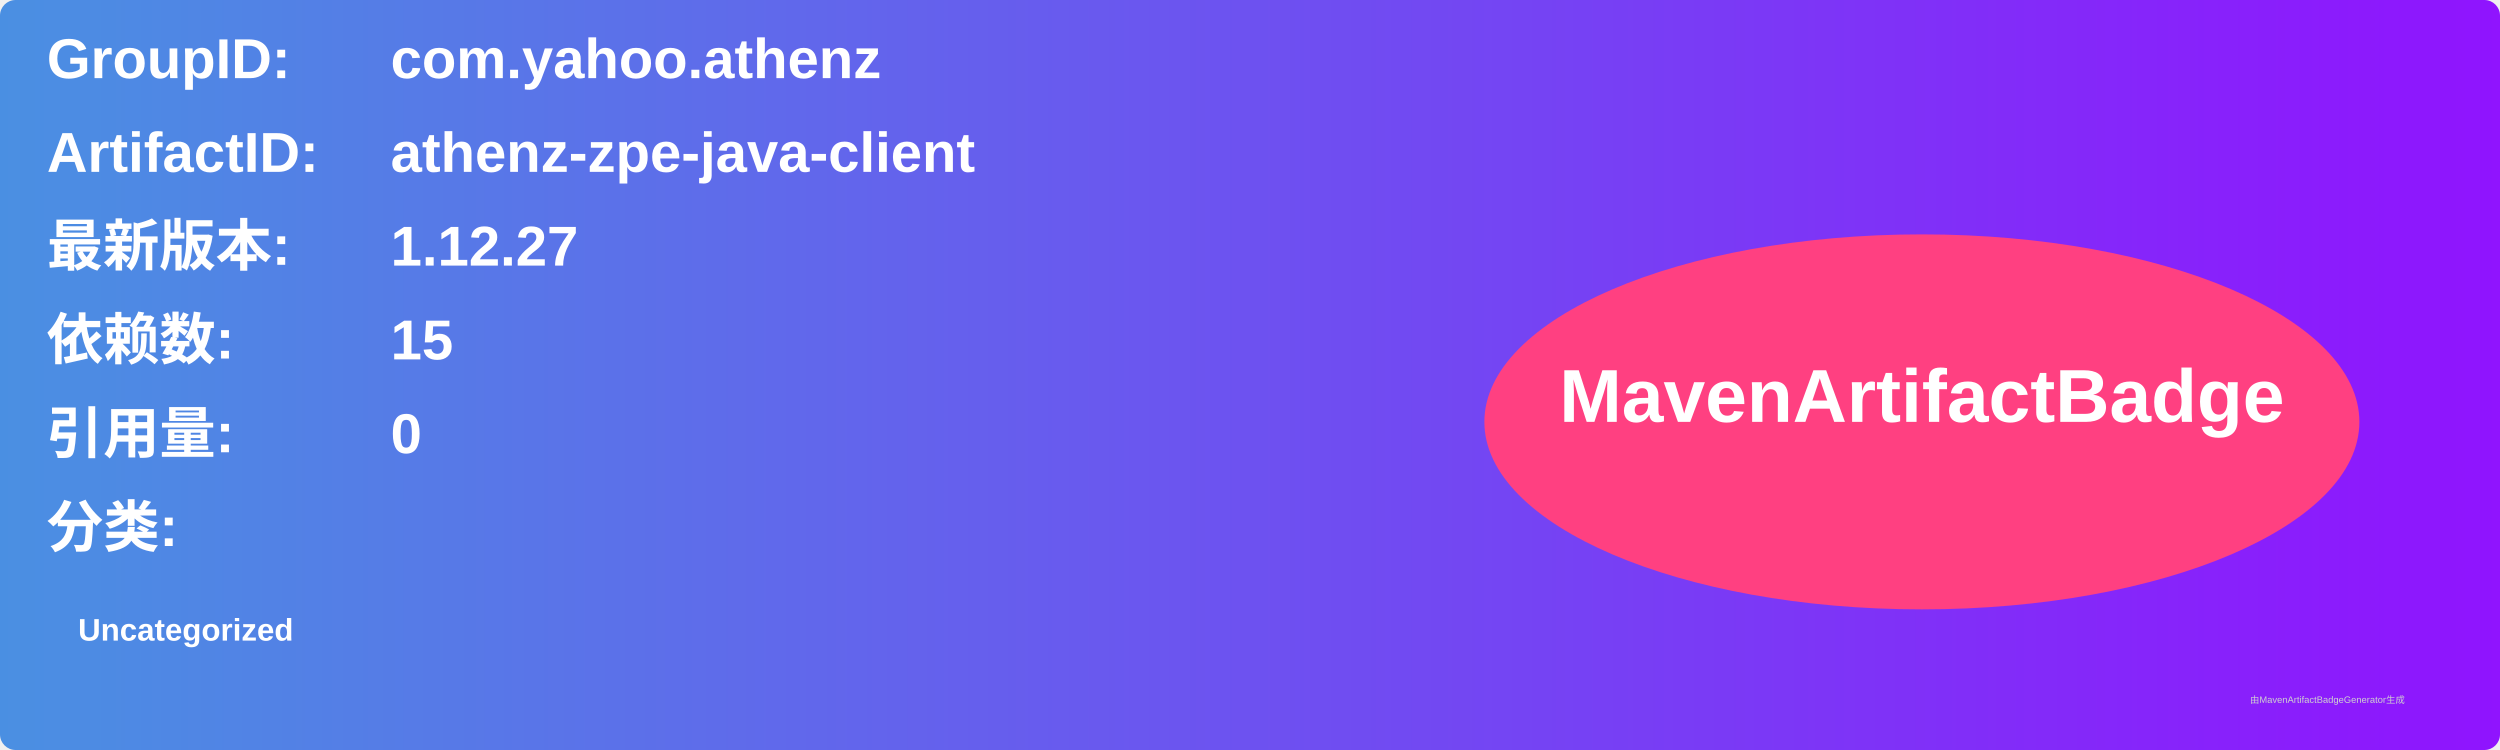
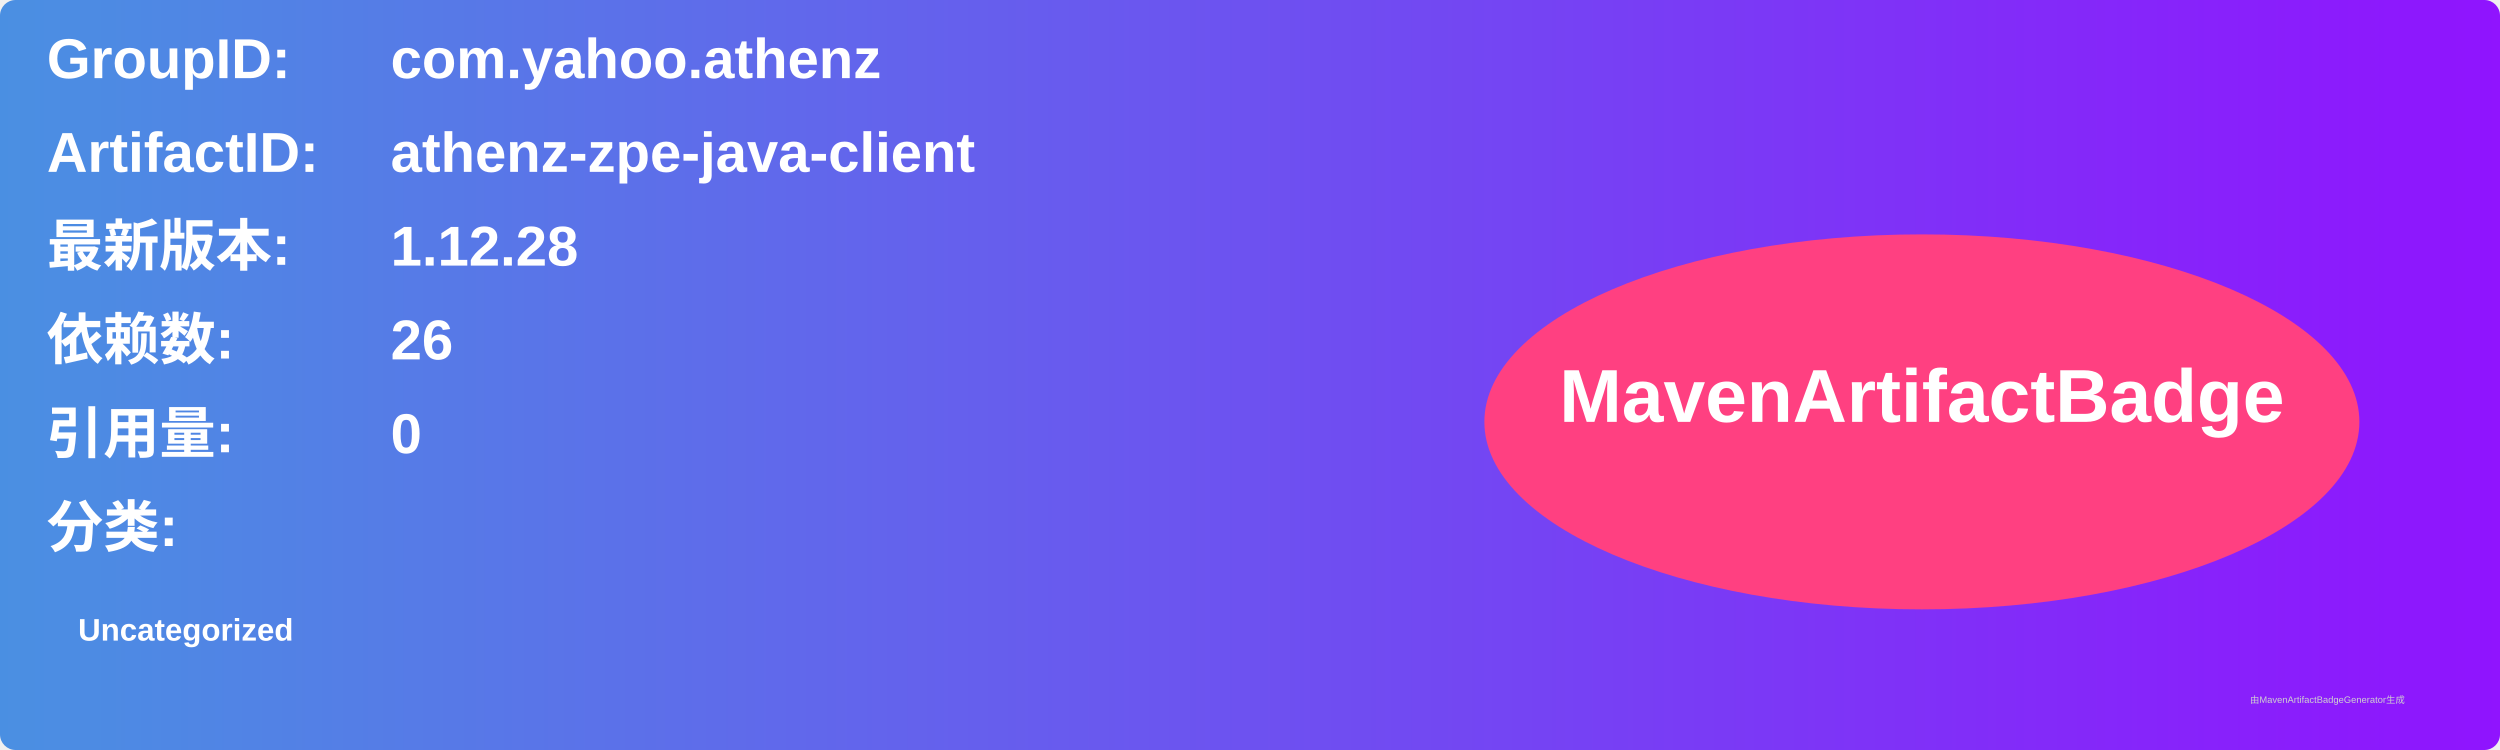
<svg xmlns="http://www.w3.org/2000/svg" width="800" height="240" viewBox="0 0 800 240">
  <linearGradient id="grad" x1="0%" y1="0%" x2="100%" y2="0%">
    <stop offset="0%" stop-color="#4a90e2" />
    <stop offset="100%" stop-color="#9013fe" />
  </linearGradient>
  <rect width="100%" height="100%" rx="5" ry="5" fill="url(#grad)" />
  <g transform="translate(15, 15)">
    <text x="0" y="10" font-family="Arial" font-size="18" fill="white" font-weight="bold" width="260">GroupID:</text>
    <text x="110" y="10" font-family="Arial" font-size="18" fill="white" font-weight="bold" width="460">com.yahoo.athenz</text>
    <text x="0" y="40" font-family="Arial" font-size="18" fill="white" font-weight="bold" width="260">ArtifactID:</text>
    <text x="110" y="40" font-family="Arial" font-size="18" fill="white" font-weight="bold" width="460">athenz-zpe-java-client</text>
    <text x="0" y="70" font-family="Arial" font-size="18" fill="white" font-weight="bold">最新版本:</text>
    <text x="110" y="70" font-family="Arial" font-size="18" fill="white" font-weight="bold">
-       <tspan font-weight="bold">1.12.27</tspan>
+       <tspan font-weight="bold">1.12.28</tspan>
    </text>
    <text x="0" y="100" font-family="Arial" font-size="18" fill="white" font-weight="bold">依赖数: </text>
    <text x="110" y="100" font-family="Arial" font-size="18" fill="white">
-       <tspan font-weight="bold">15</tspan>
+       <tspan font-weight="bold">26</tspan>
    </text>
    <text x="0" y="130" font-family="Arial" font-size="18" fill="white" font-weight="bold">引用量: </text>
    <text x="110" y="130" font-family="Arial" font-size="18" fill="white">
      <tspan font-weight="bold">0</tspan>
    </text>
    <text x="0" y="160" font-family="Arial" font-size="18" fill="white" font-weight="bold">分类:</text>
    <text x="10" y="190" font-family="Arial" font-size="10" fill="white">
      <tspan font-weight="bold">Uncategorized</tspan>
    </text>
    <ellipse cx="600" cy="120" rx="140" ry="60" fill="#ff4081" />
    <text x="600" y="120" text-anchor="middle" font-family="Arial" font-size="24" fill="white" font-weight="bold">MavenArtifactBadge</text>
  </g>
  <text x="720" y="225" font-family="Arial" font-size="3" fill="#d0d0d0">由MavenArtifactBadgeGenerator生成</text>
</svg>
